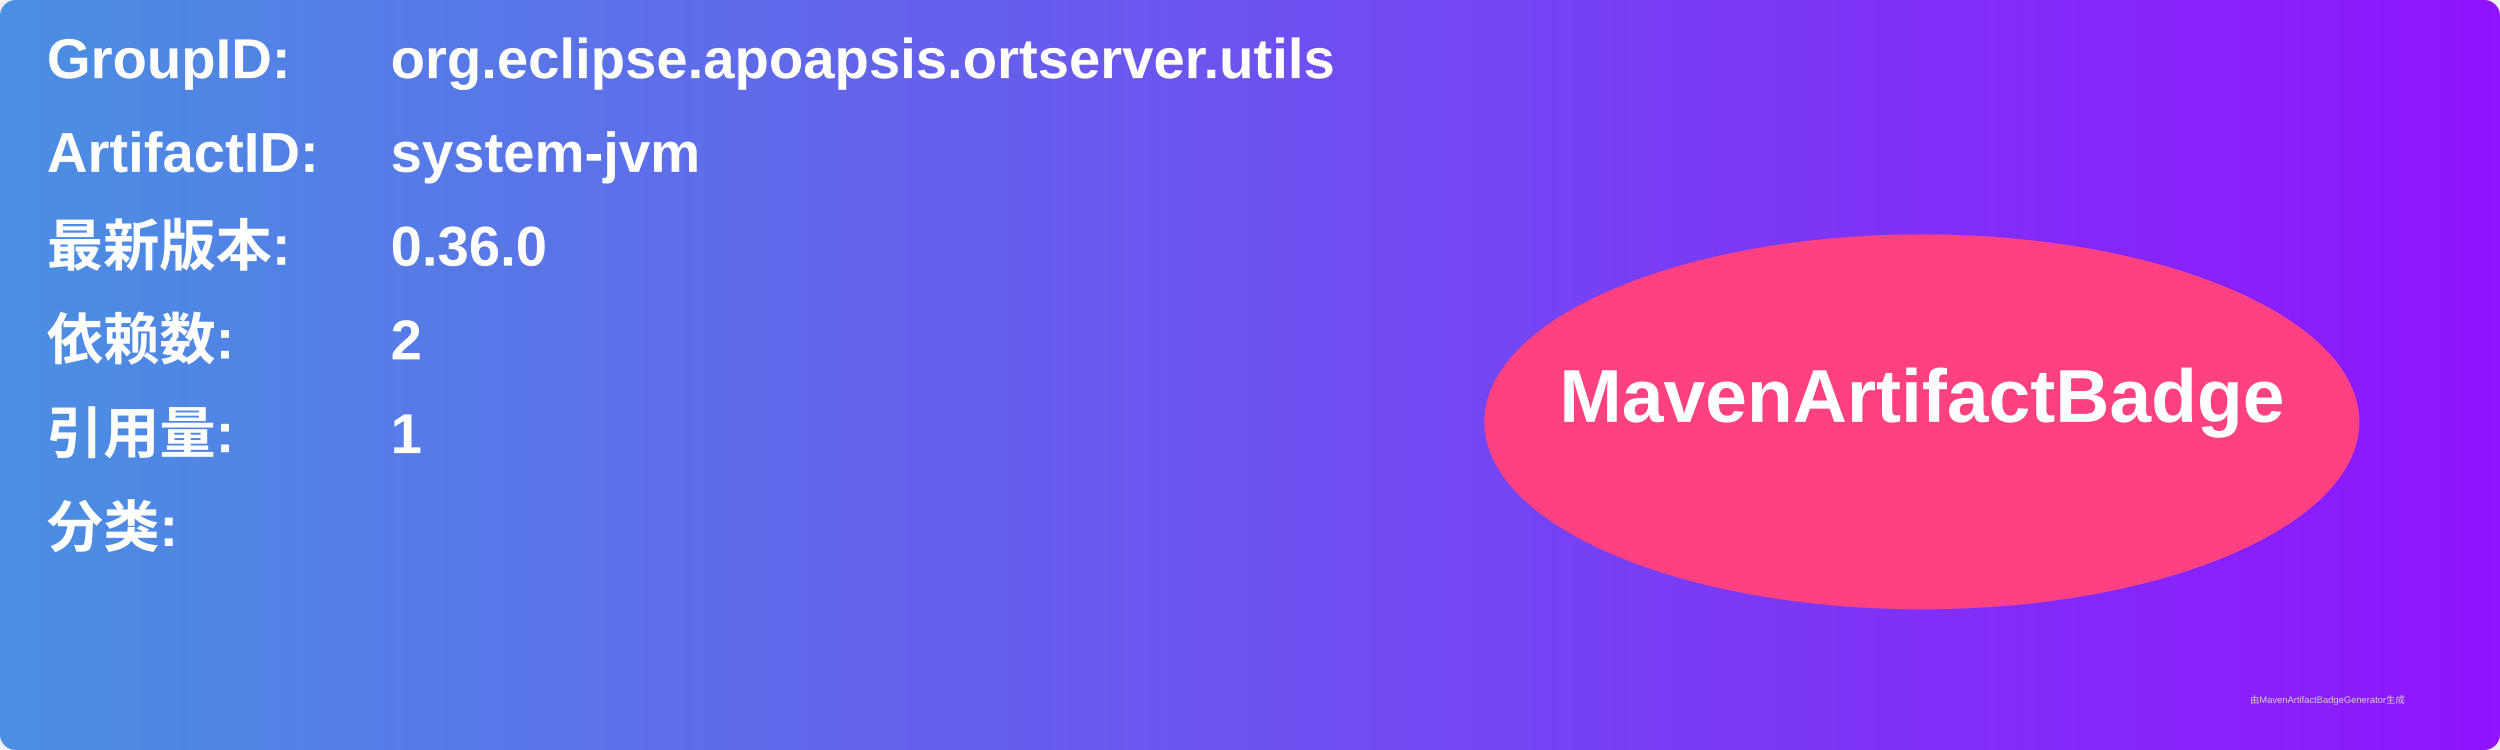
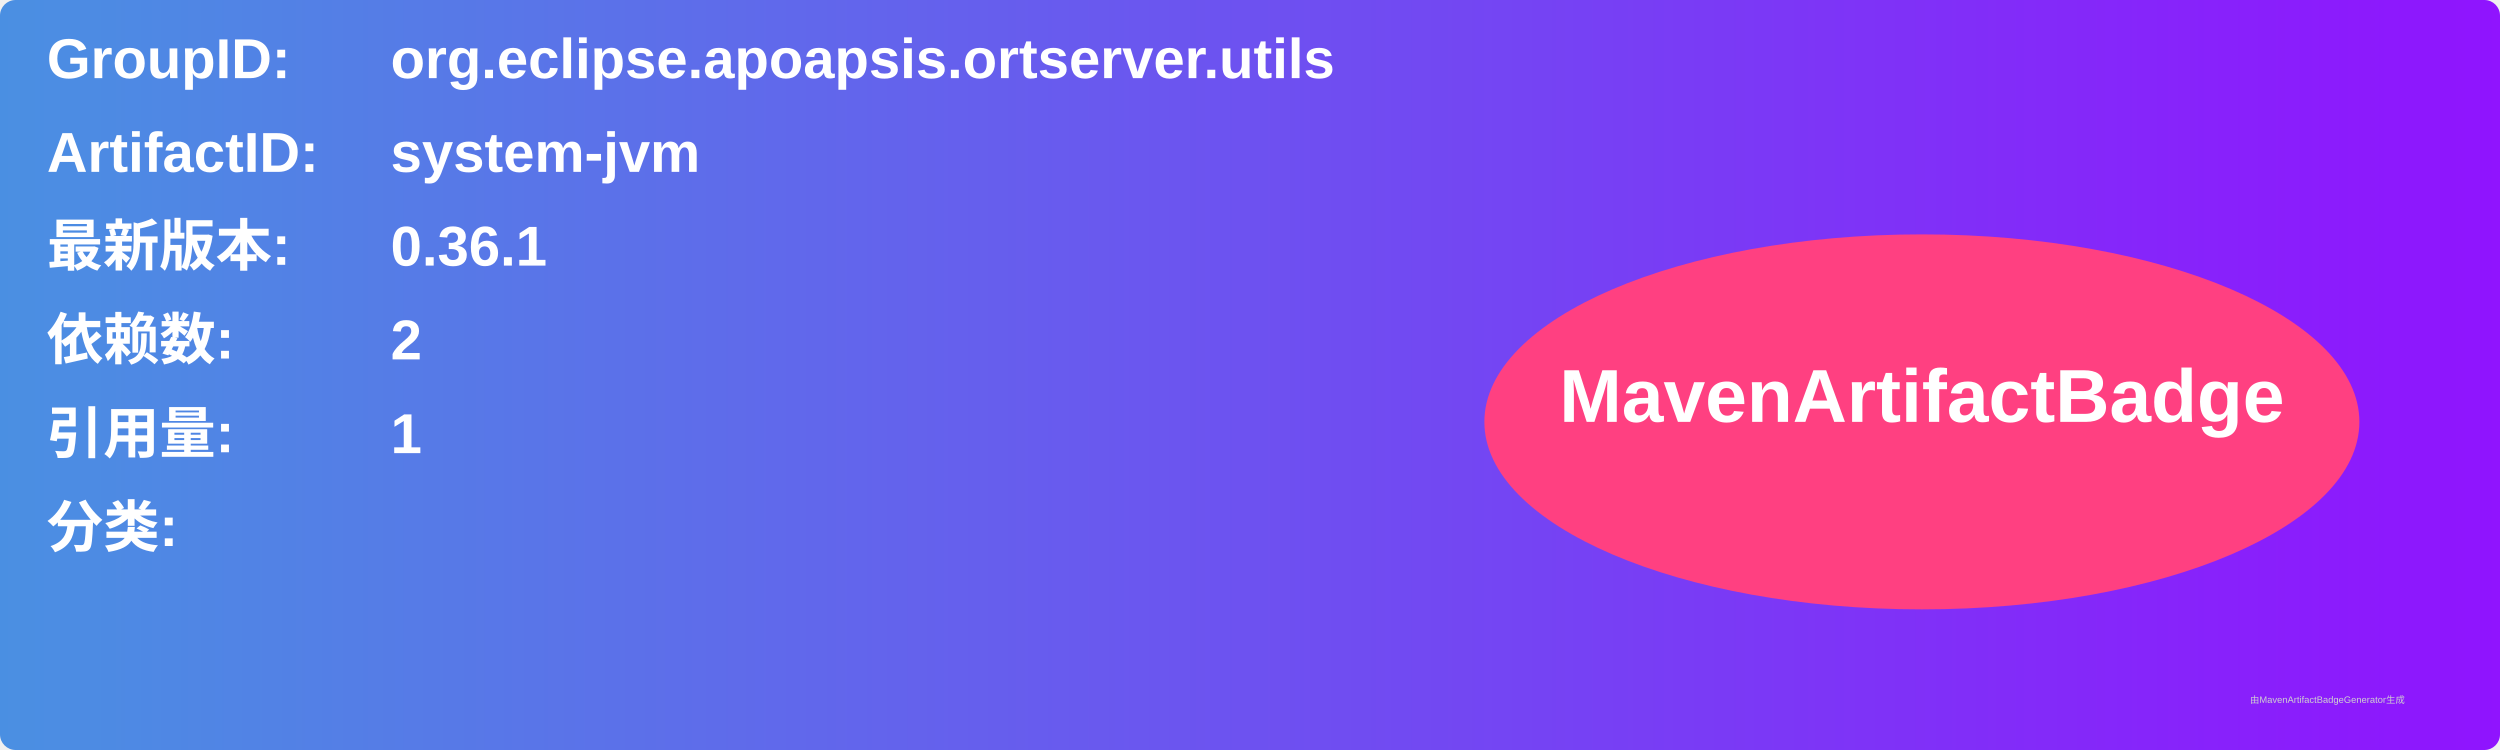
<svg xmlns="http://www.w3.org/2000/svg" width="800" height="240" viewBox="0 0 800 240">
  <linearGradient id="grad" x1="0%" y1="0%" x2="100%" y2="0%">
    <stop offset="0%" stop-color="#4a90e2" />
    <stop offset="100%" stop-color="#9013fe" />
  </linearGradient>
  <rect width="100%" height="100%" rx="5" ry="5" fill="url(#grad)" />
  <g transform="translate(15, 15)">
    <text x="0" y="10" font-family="Arial" font-size="18" fill="white" font-weight="bold" width="260">GroupID:</text>
    <text x="110" y="10" font-family="Arial" font-size="18" fill="white" font-weight="bold" width="460">org.eclipse.apoapsis.ortserver.utils</text>
    <text x="0" y="40" font-family="Arial" font-size="18" fill="white" font-weight="bold" width="260">ArtifactID:</text>
    <text x="110" y="40" font-family="Arial" font-size="18" fill="white" font-weight="bold" width="460">system-jvm</text>
    <text x="0" y="70" font-family="Arial" font-size="18" fill="white" font-weight="bold">最新版本:</text>
    <text x="110" y="70" font-family="Arial" font-size="18" fill="white" font-weight="bold">
-       <tspan font-weight="bold">0.36.0</tspan>
+       <tspan font-weight="bold">0.36.1</tspan>
    </text>
    <text x="0" y="100" font-family="Arial" font-size="18" fill="white" font-weight="bold">依赖数: </text>
    <text x="110" y="100" font-family="Arial" font-size="18" fill="white">
      <tspan font-weight="bold">2</tspan>
    </text>
    <text x="0" y="130" font-family="Arial" font-size="18" fill="white" font-weight="bold">引用量: </text>
    <text x="110" y="130" font-family="Arial" font-size="18" fill="white">
      <tspan font-weight="bold">1</tspan>
    </text>
    <text x="0" y="160" font-family="Arial" font-size="18" fill="white" font-weight="bold">分类:</text>
    <text x="10" y="190" font-family="Arial" font-size="10" fill="white">
      <tspan font-weight="bold" />
    </text>
    <ellipse cx="600" cy="120" rx="140" ry="60" fill="#ff4081" />
    <text x="600" y="120" text-anchor="middle" font-family="Arial" font-size="24" fill="white" font-weight="bold">MavenArtifactBadge</text>
  </g>
  <text x="720" y="225" font-family="Arial" font-size="3" fill="#d0d0d0">由MavenArtifactBadgeGenerator生成</text>
</svg>
